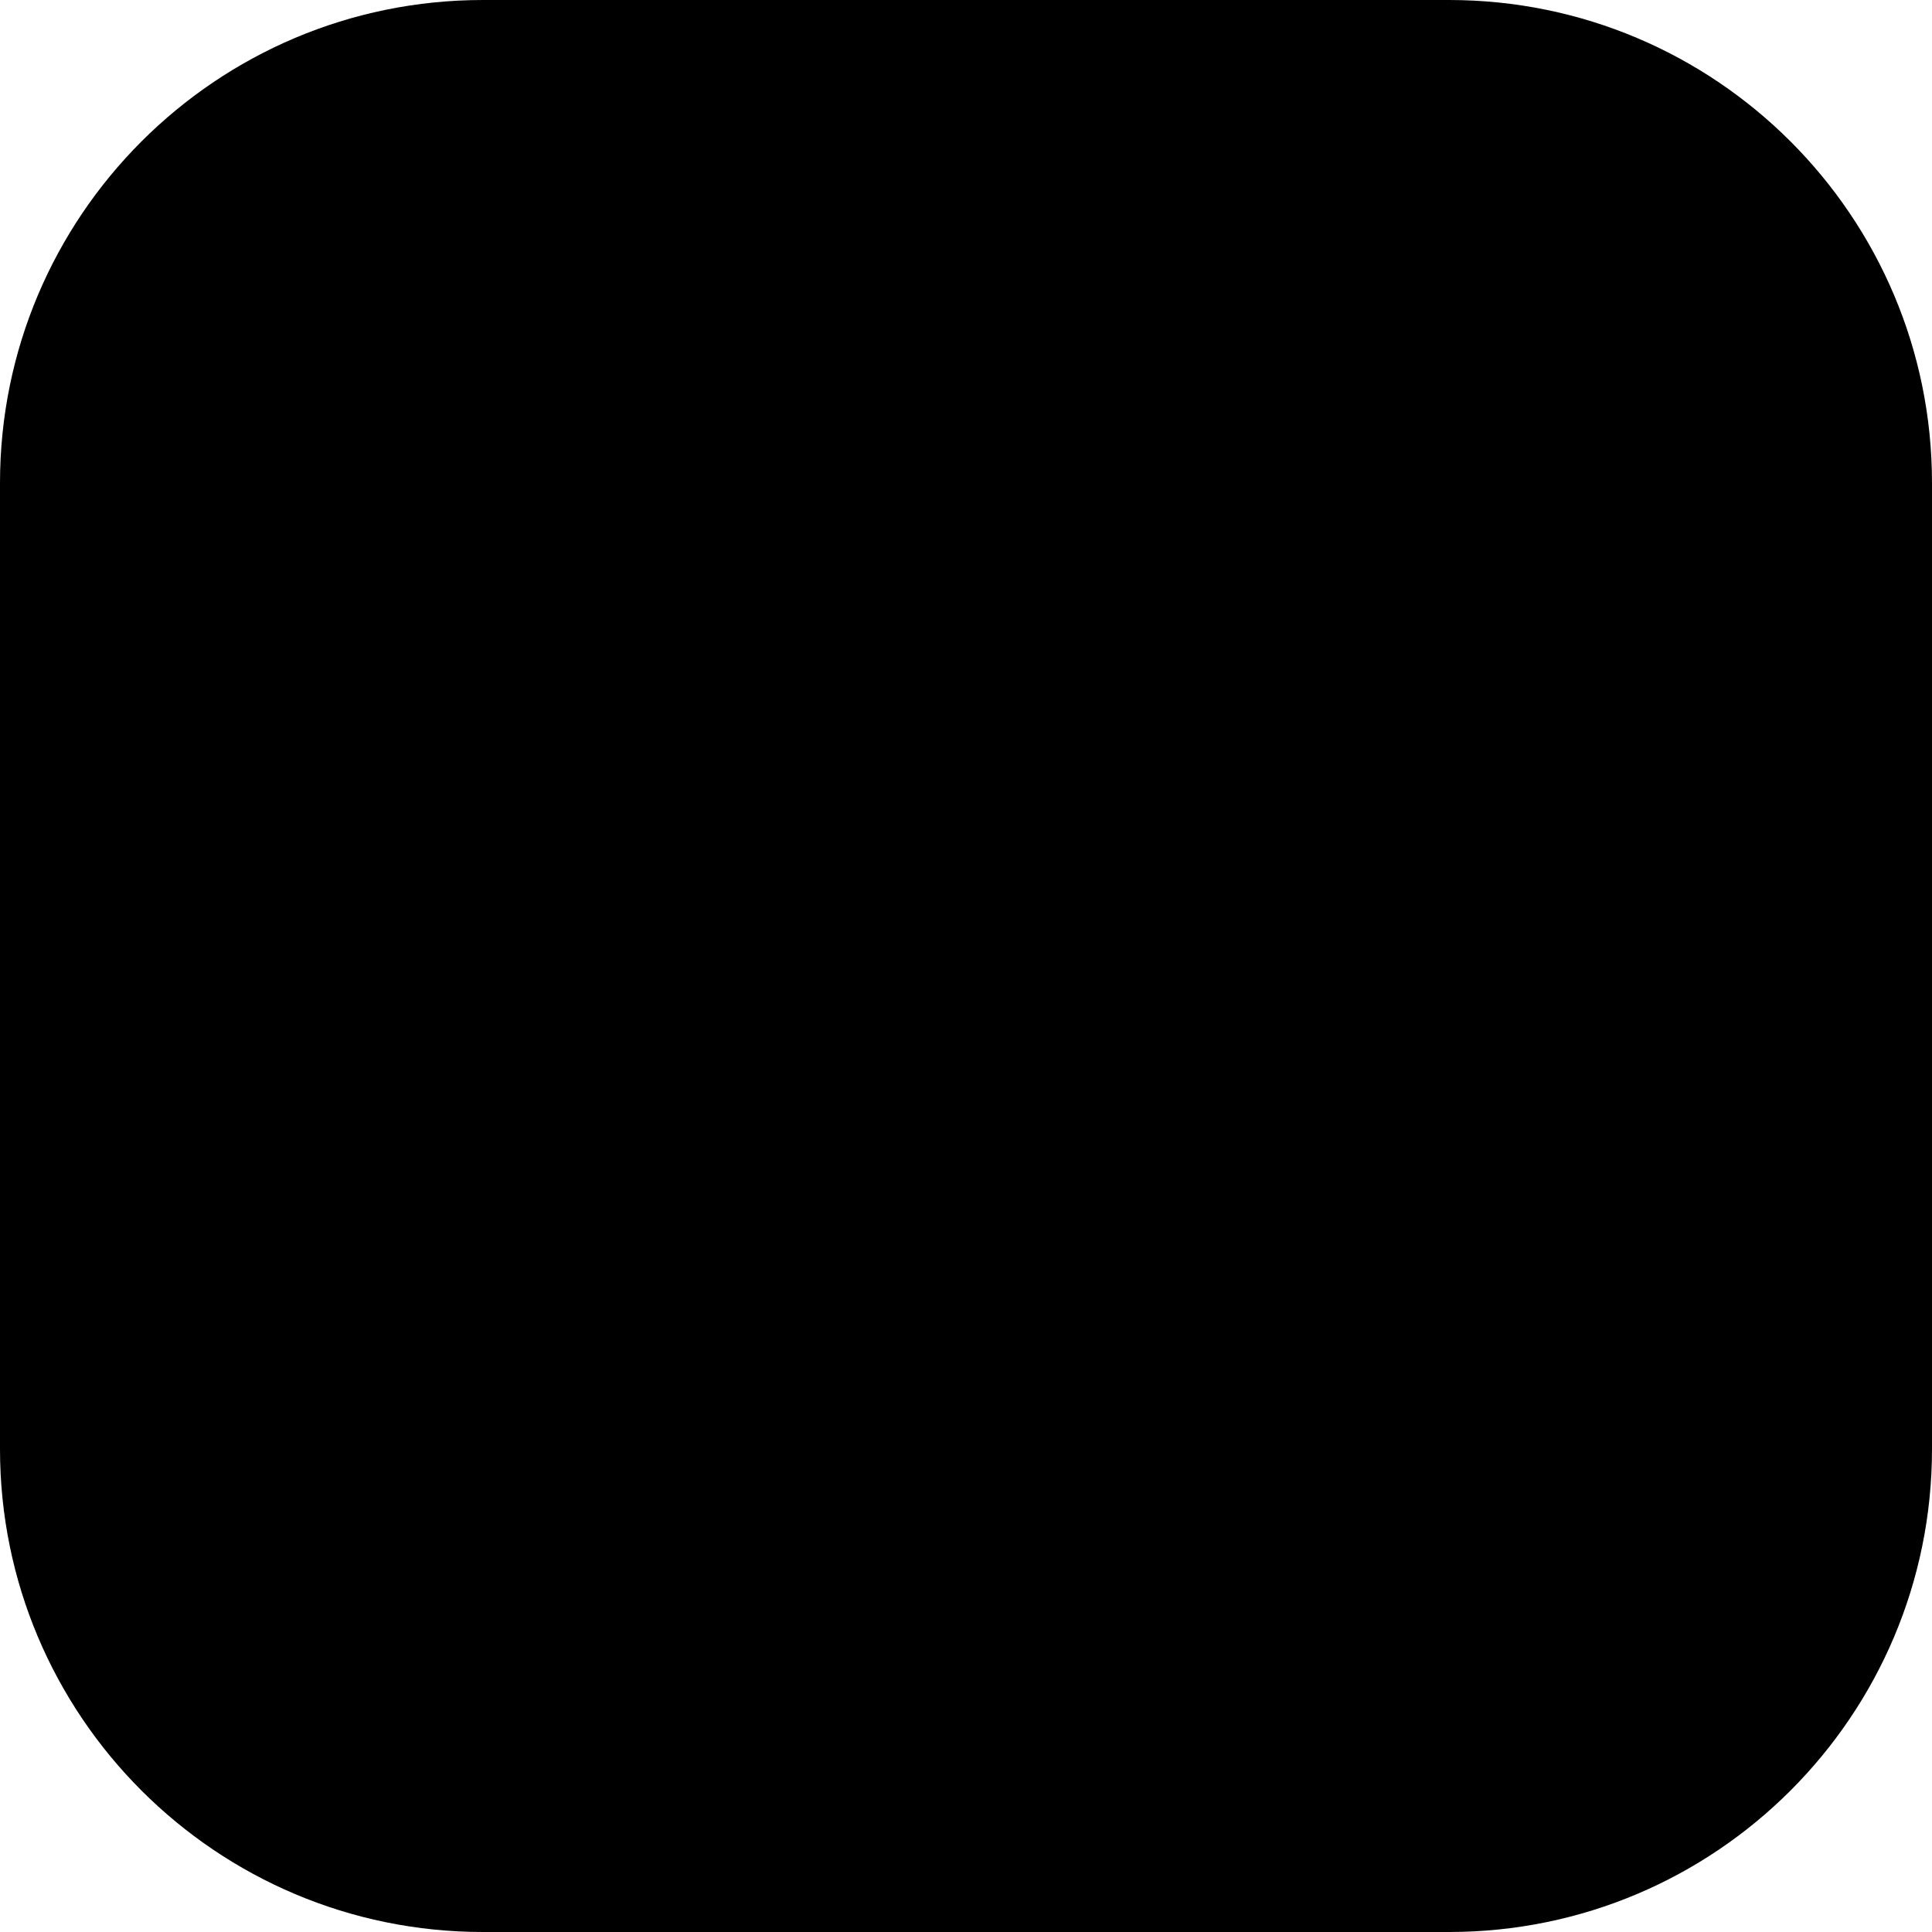
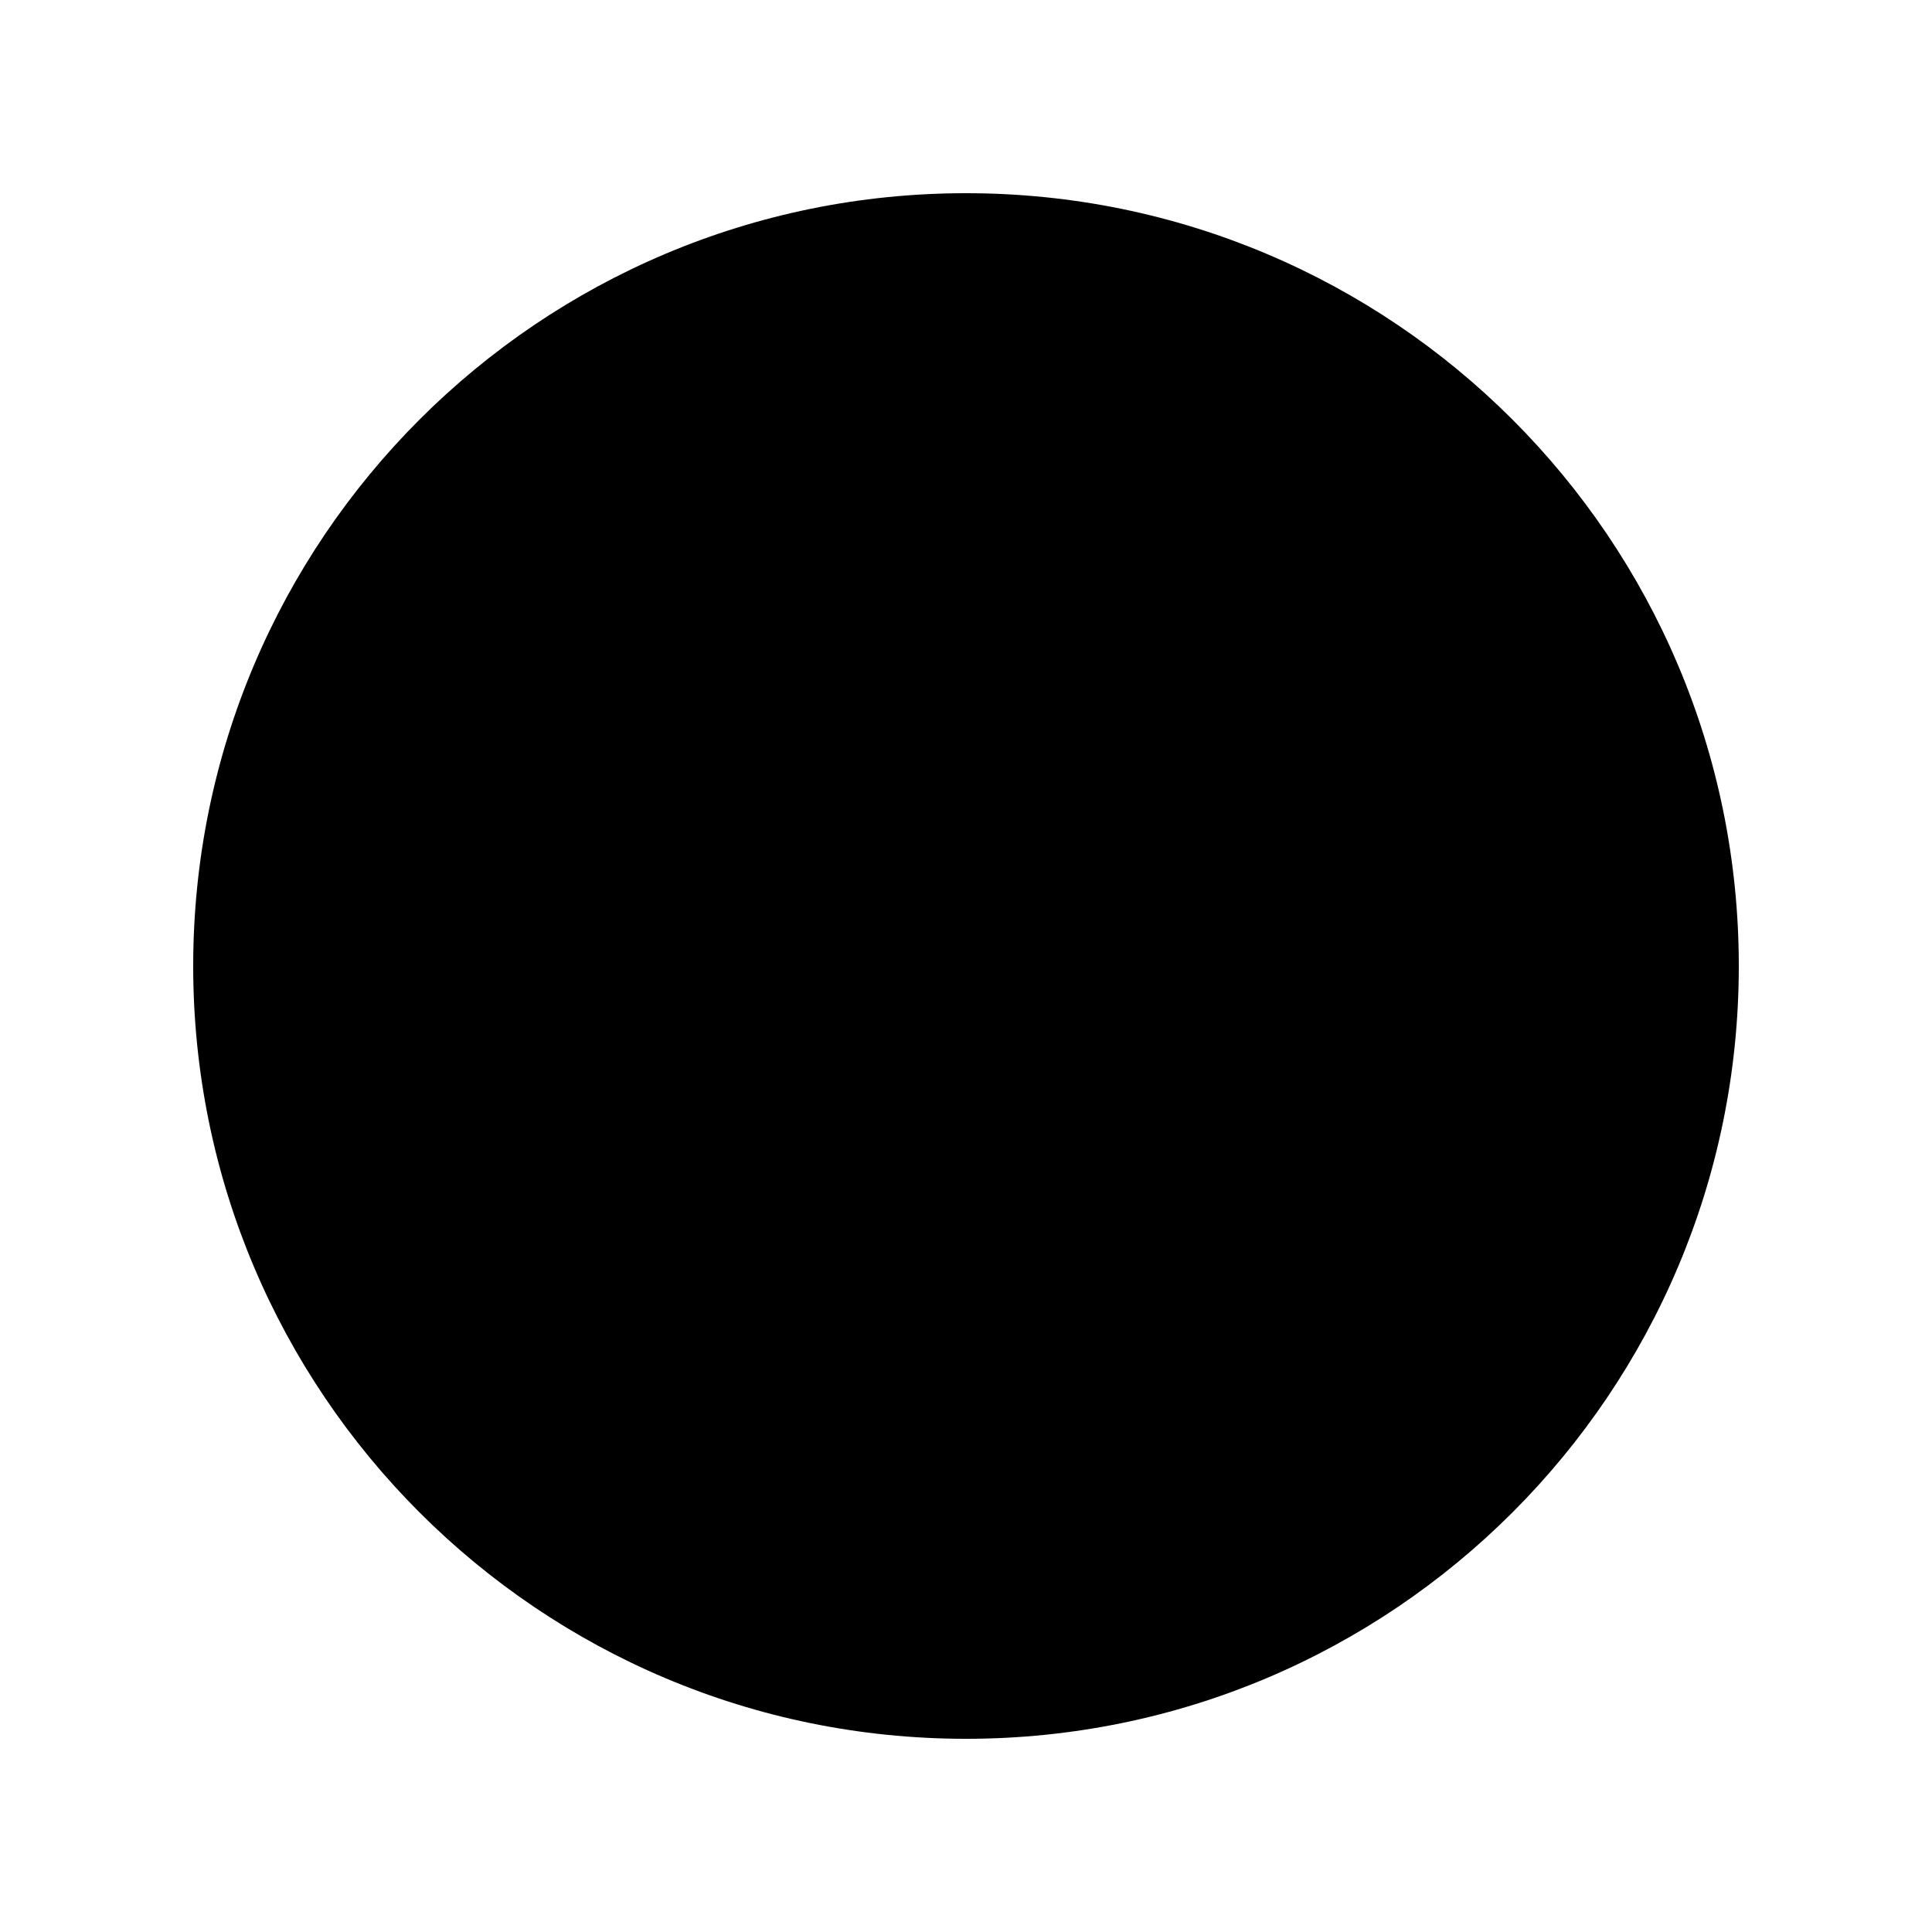
- <svg xmlns="http://www.w3.org/2000/svg" width="40" height="40" viewBox="0 0 40 40">
-   <rect x="0" y="0" width="40" height="40" rx="10" fill="#000" />
-   <path d="M20 32 L10 42 H30 Z" fill="#000" />
+ <svg xmlns="http://www.w3.org/2000/svg" width="30" height="30" viewBox="0 0 30 30" fill="none">
+   <circle cx="15" cy="15" r="12" fill="black" />
</svg>
